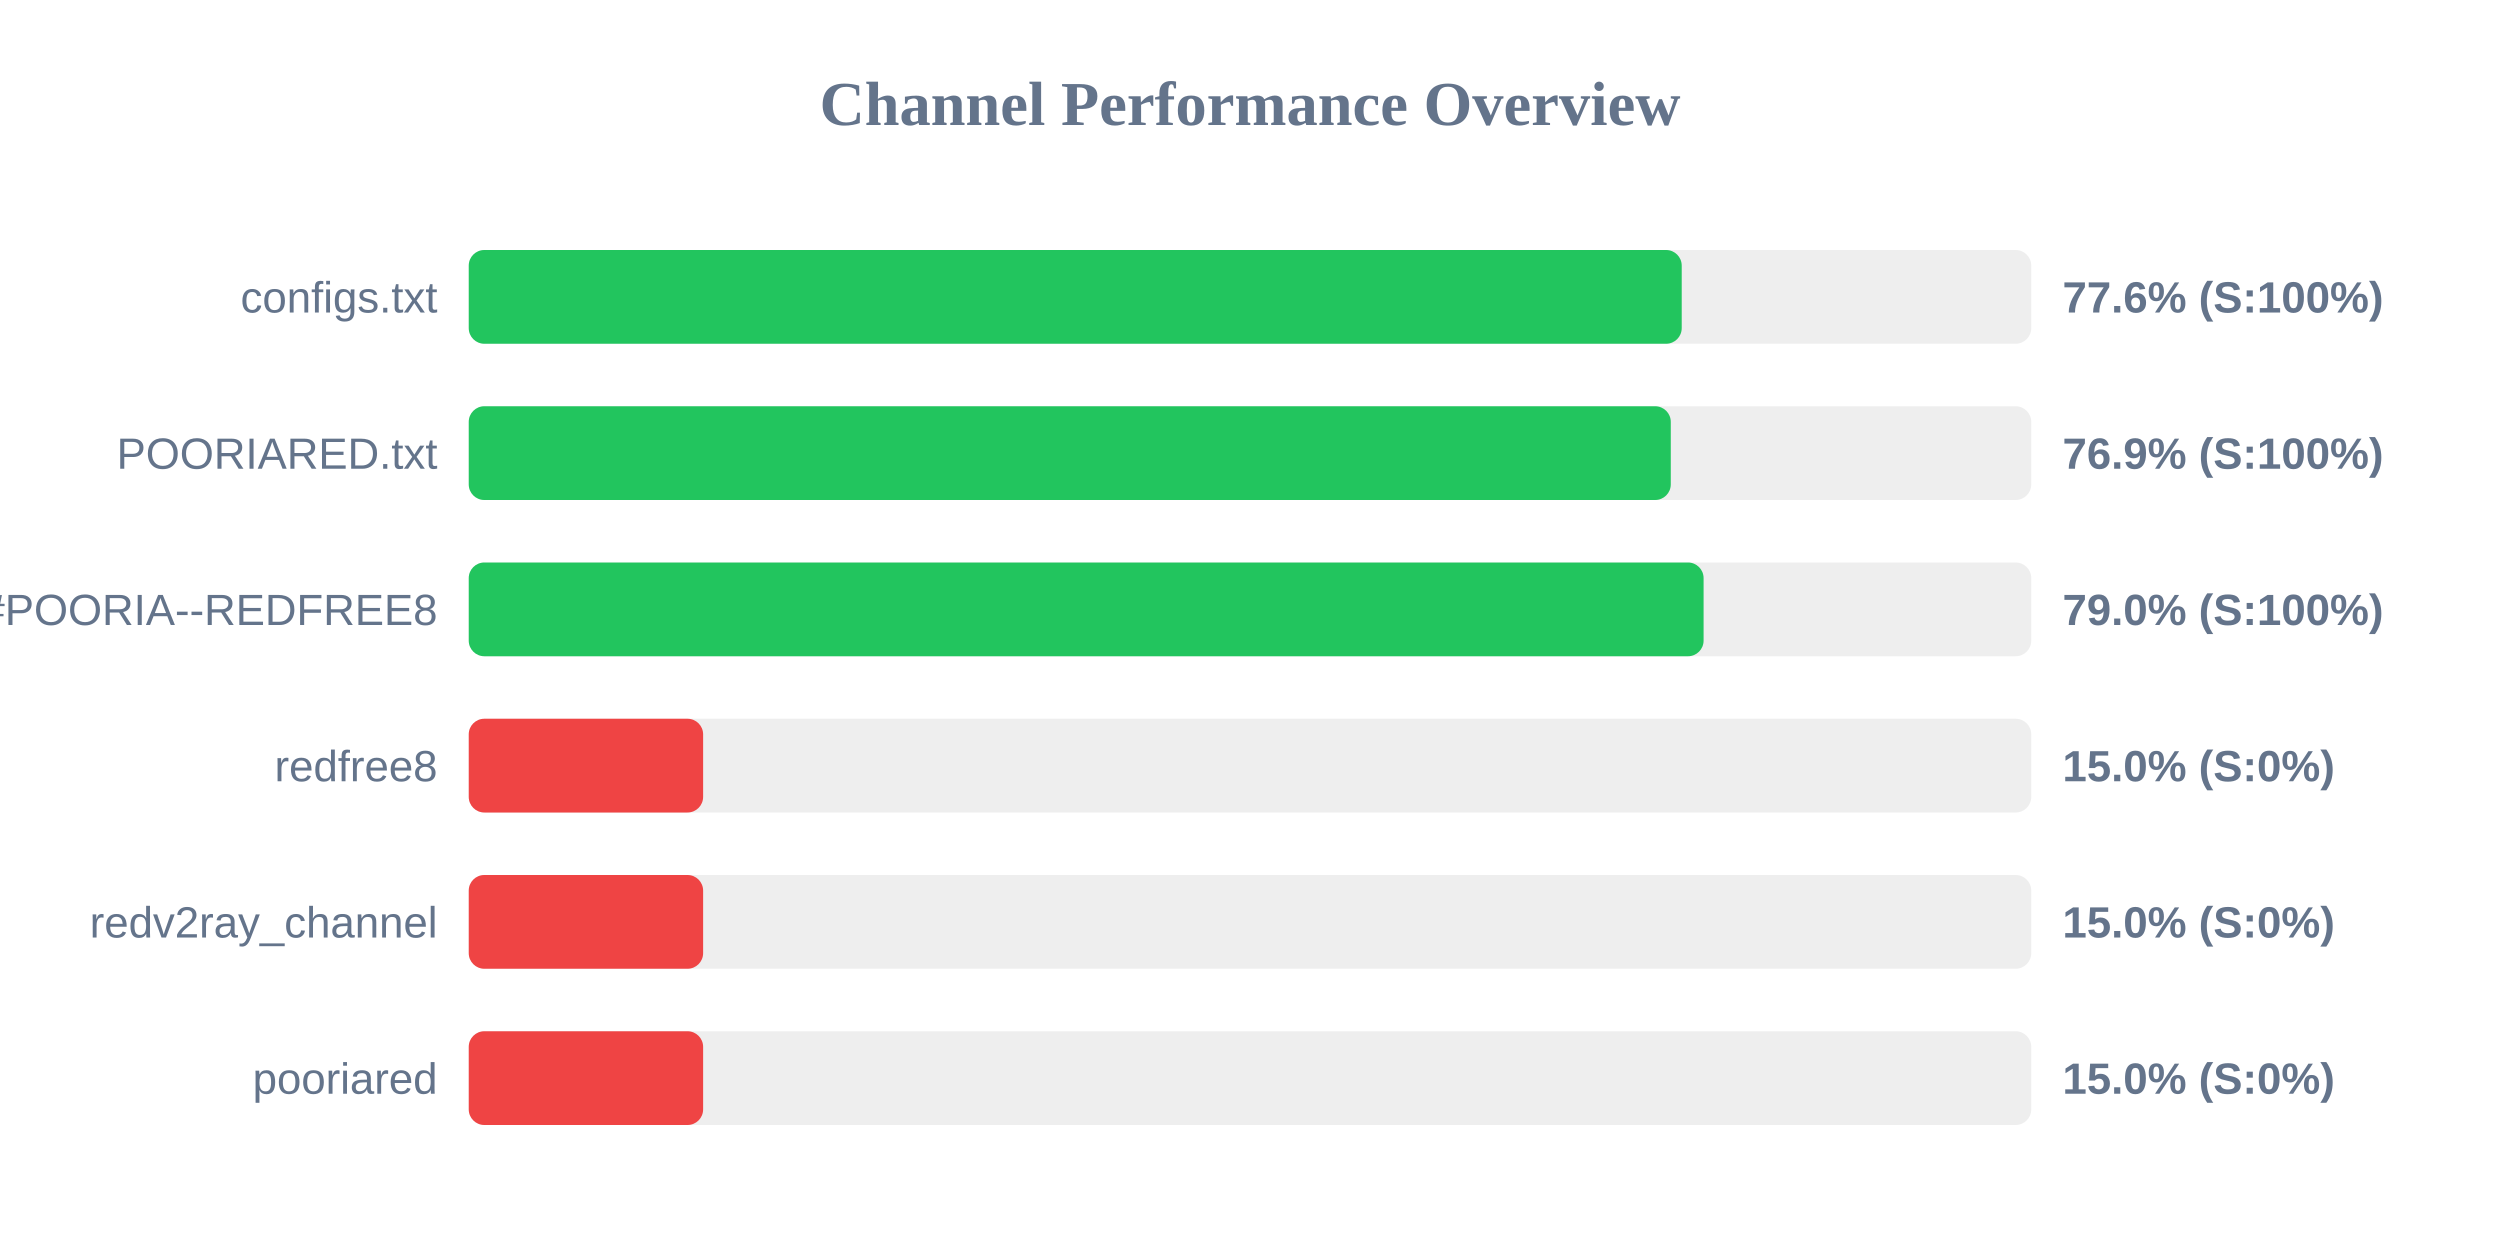
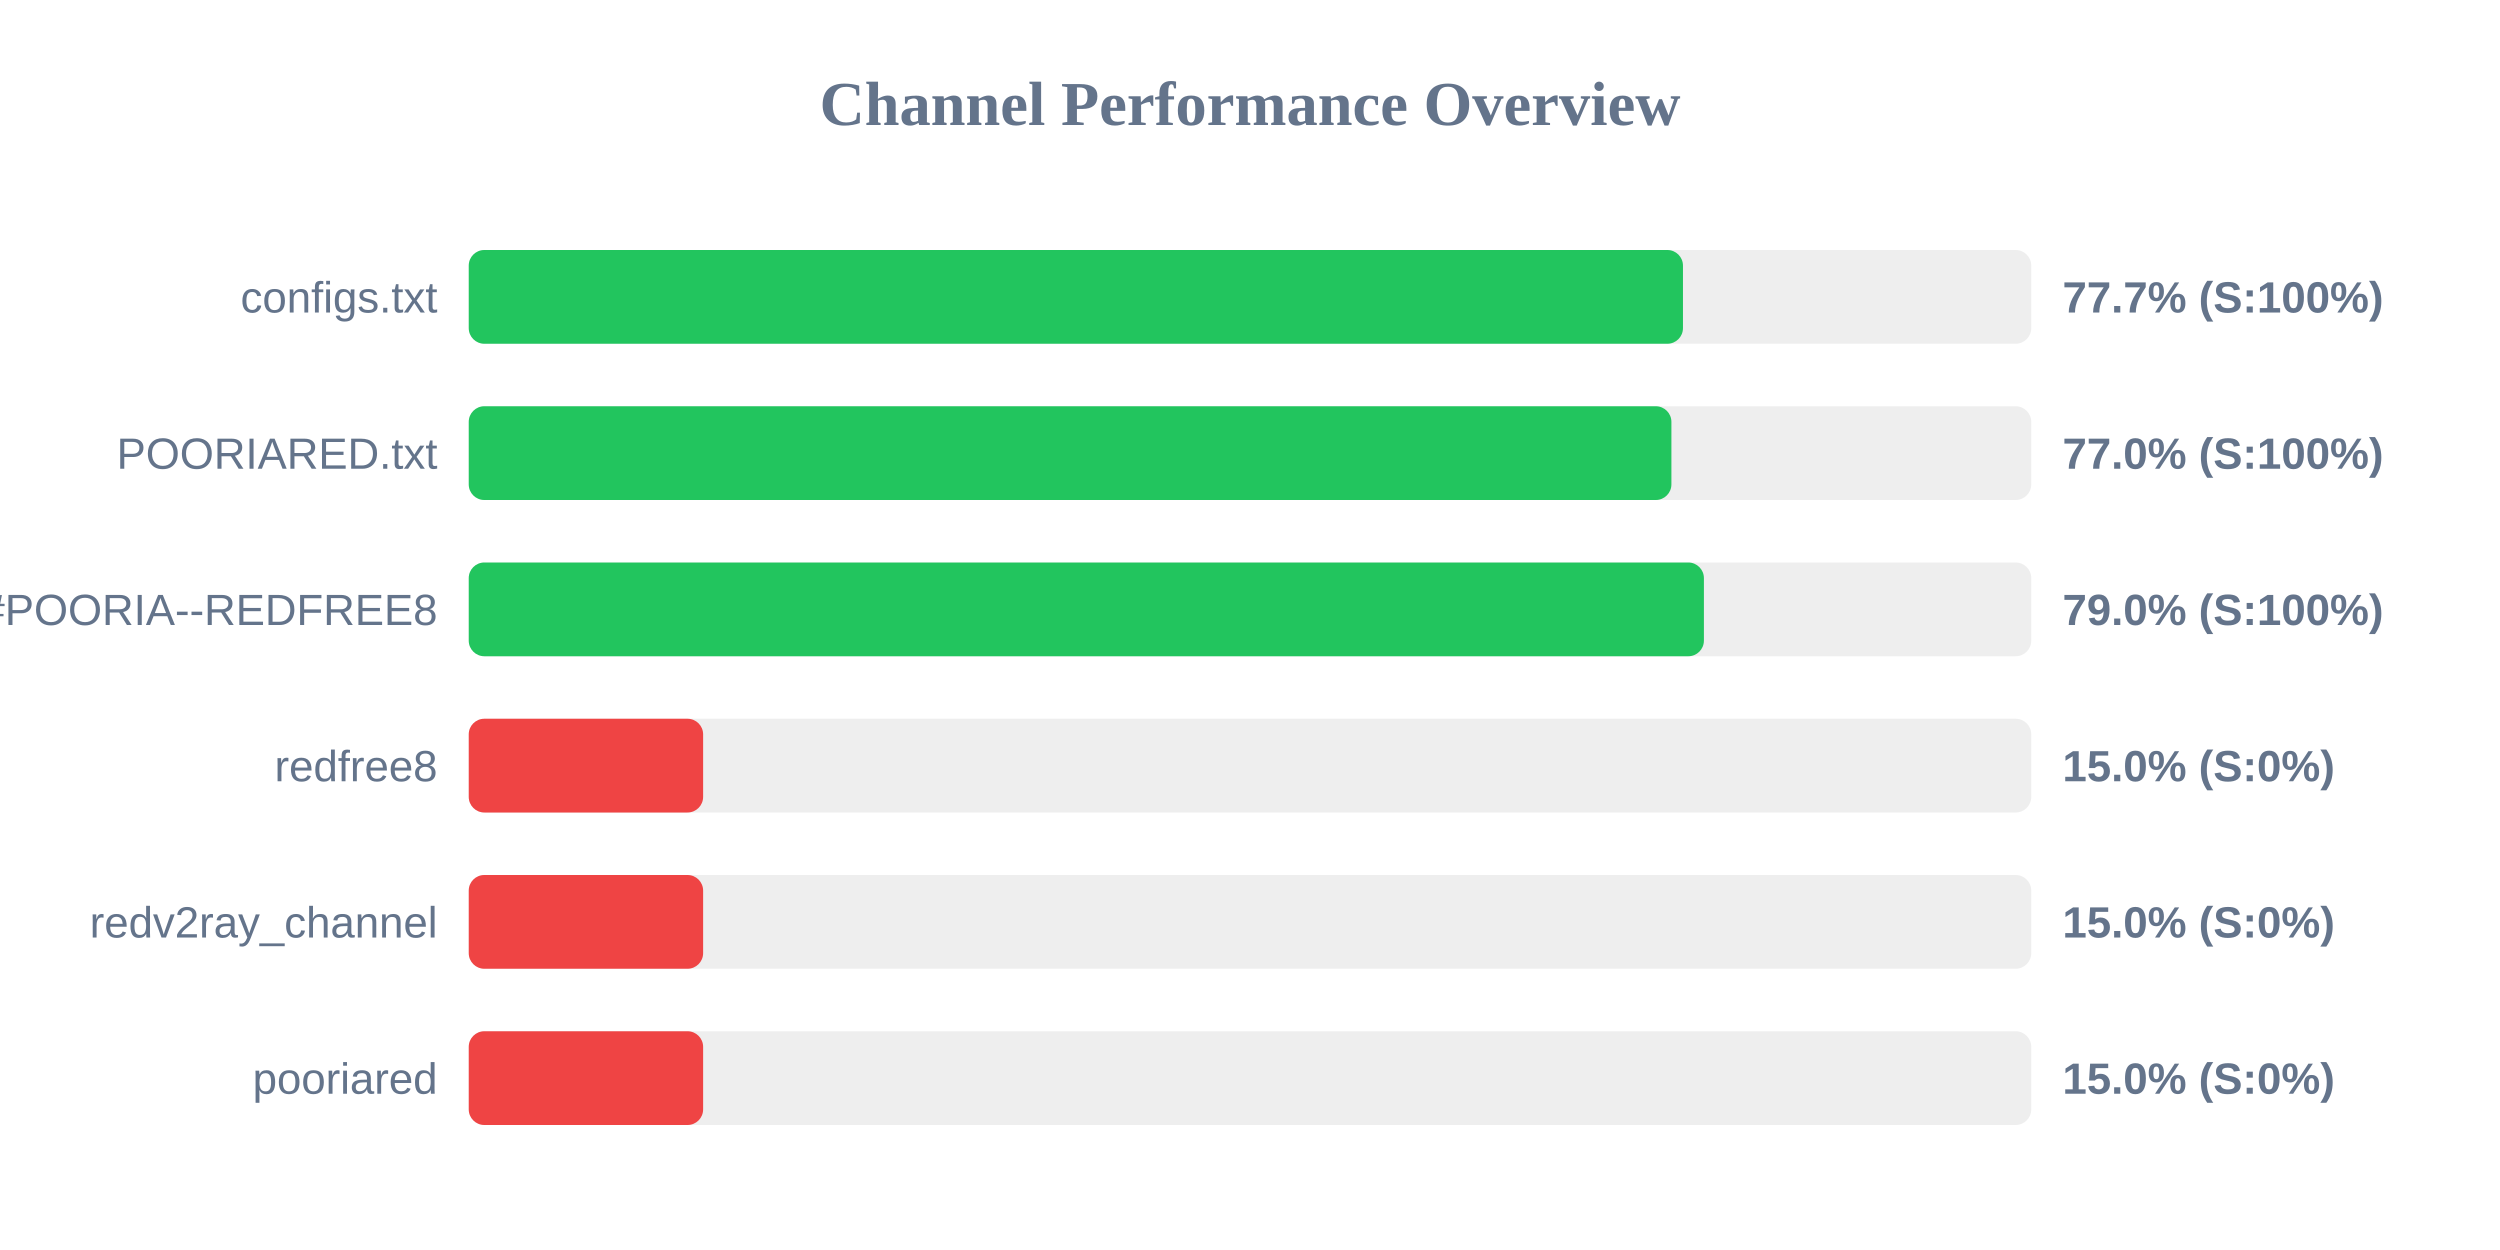
<svg xmlns="http://www.w3.org/2000/svg" width="800" height="400" version="1.1">
  <style>
        .row { font: 14px Arial; fill: #64748b; }
        .score { font: bold 14px Arial; fill: #64748b; }
    </style>
  <text x="400" y="40" text-anchor="middle" font-size="20px" font-weight="bold" fill="#64748b">Channel Performance Overview</text>
  <rect x="150" y="80" width="500" height="30" fill="#eee" rx="5" />
-   <rect x="150" y="80" width="388.15" height="30" fill="#22c55e" rx="5" />
+   <rect x="150" y="80" width="388.55" height="30" fill="#22c55e" rx="5" />
  <text x="140" y="100" text-anchor="end" class="row">configs.txt</text>
-   <text x="660" y="100" text-anchor="start" class="score">77.6% (S:100%)</text>
+   <text x="660" y="100" text-anchor="start" class="score">77.7% (S:100%)</text>
  <rect x="150" y="130" width="500" height="30" fill="#eee" rx="5" />
-   <rect x="150" y="130" width="384.65" height="30" fill="#22c55e" rx="5" />
+   <rect x="150" y="130" width="384.85" height="30" fill="#22c55e" rx="5" />
  <text x="140" y="150" text-anchor="end" class="row">POORIARED.txt</text>
-   <text x="660" y="150" text-anchor="start" class="score">76.9% (S:100%)</text>
+   <text x="660" y="150" text-anchor="start" class="score">77.0% (S:100%)</text>
  <rect x="150" y="180" width="500" height="30" fill="#eee" rx="5" />
-   <rect x="150" y="180" width="395.15" height="30" fill="#22c55e" rx="5" />
+   <rect x="150" y="180" width="395.25" height="30" fill="#22c55e" rx="5" />
  <text x="140" y="200" text-anchor="end" class="row">POORIA--REDFREE8.txt#POORIA--REDFREE8</text>
  <text x="660" y="200" text-anchor="start" class="score">79.0% (S:100%)</text>
  <rect x="150" y="230" width="500" height="30" fill="#eee" rx="5" />
  <rect x="150" y="230" width="75.0" height="30" fill="#ef4444" rx="5" />
  <text x="140" y="250" text-anchor="end" class="row">redfree8</text>
  <text x="660" y="250" text-anchor="start" class="score">15.0% (S:0%)</text>
  <rect x="150" y="280" width="500" height="30" fill="#eee" rx="5" />
  <rect x="150" y="280" width="75.0" height="30" fill="#ef4444" rx="5" />
  <text x="140" y="300" text-anchor="end" class="row">redv2ray_channel</text>
  <text x="660" y="300" text-anchor="start" class="score">15.0% (S:0%)</text>
  <rect x="150" y="330" width="500" height="30" fill="#eee" rx="5" />
  <rect x="150" y="330" width="75.0" height="30" fill="#ef4444" rx="5" />
  <text x="140" y="350" text-anchor="end" class="row">pooriared</text>
  <text x="660" y="350" text-anchor="start" class="score">15.0% (S:0%)</text>
</svg>
